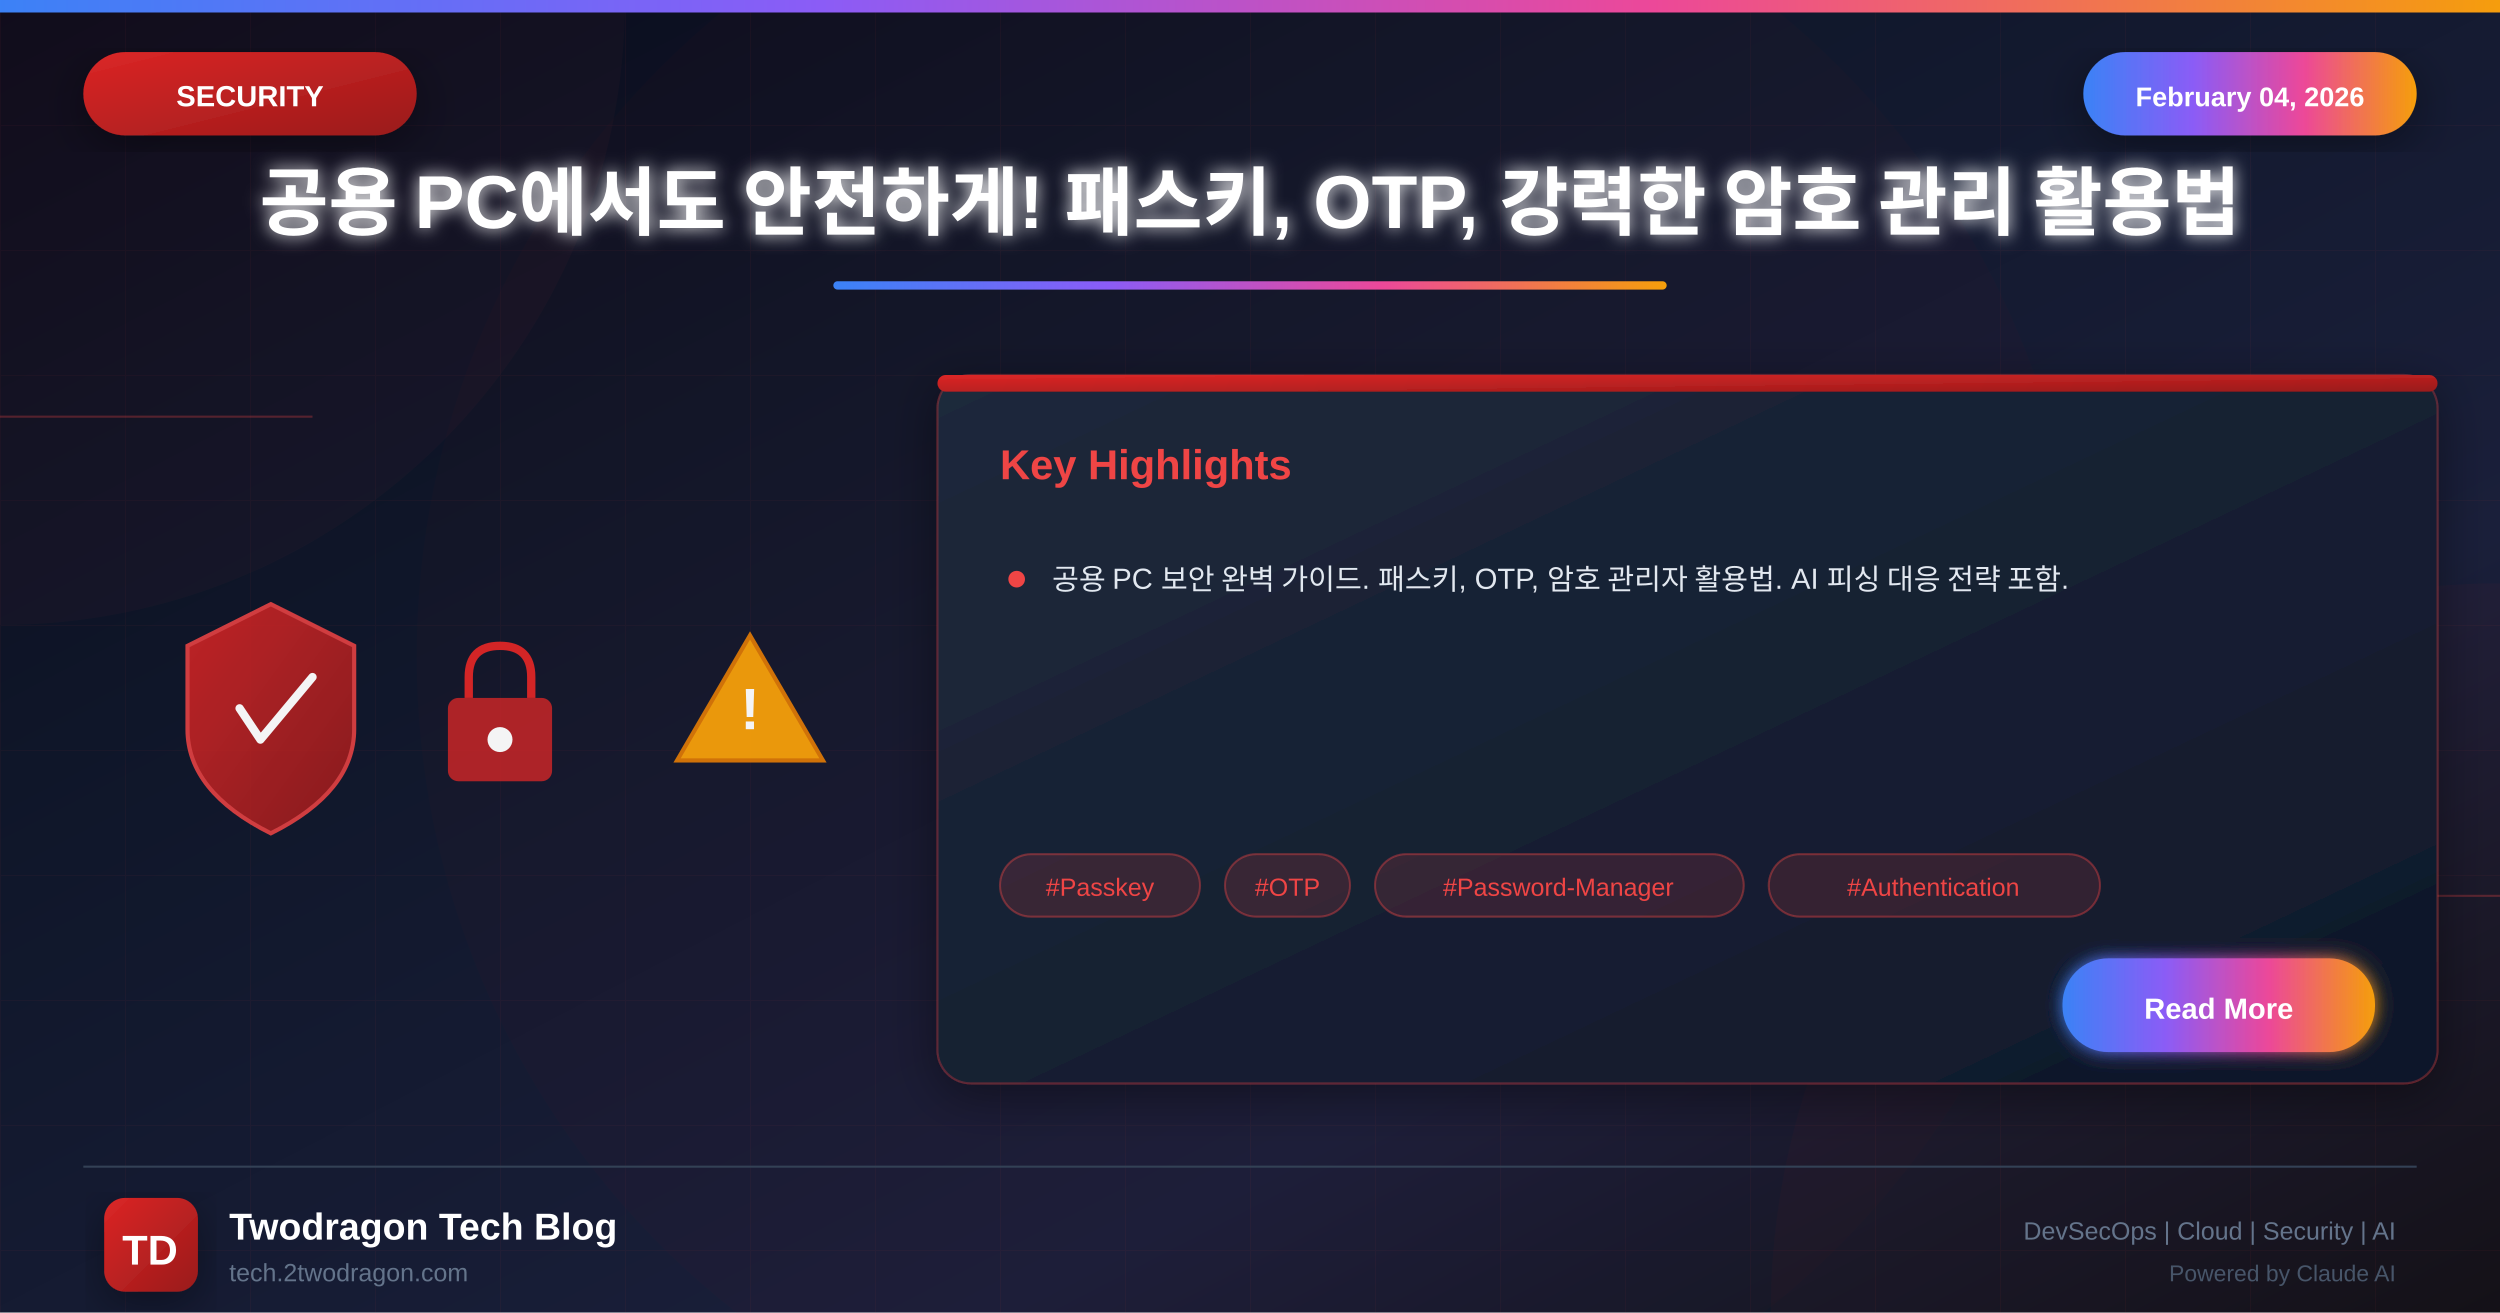
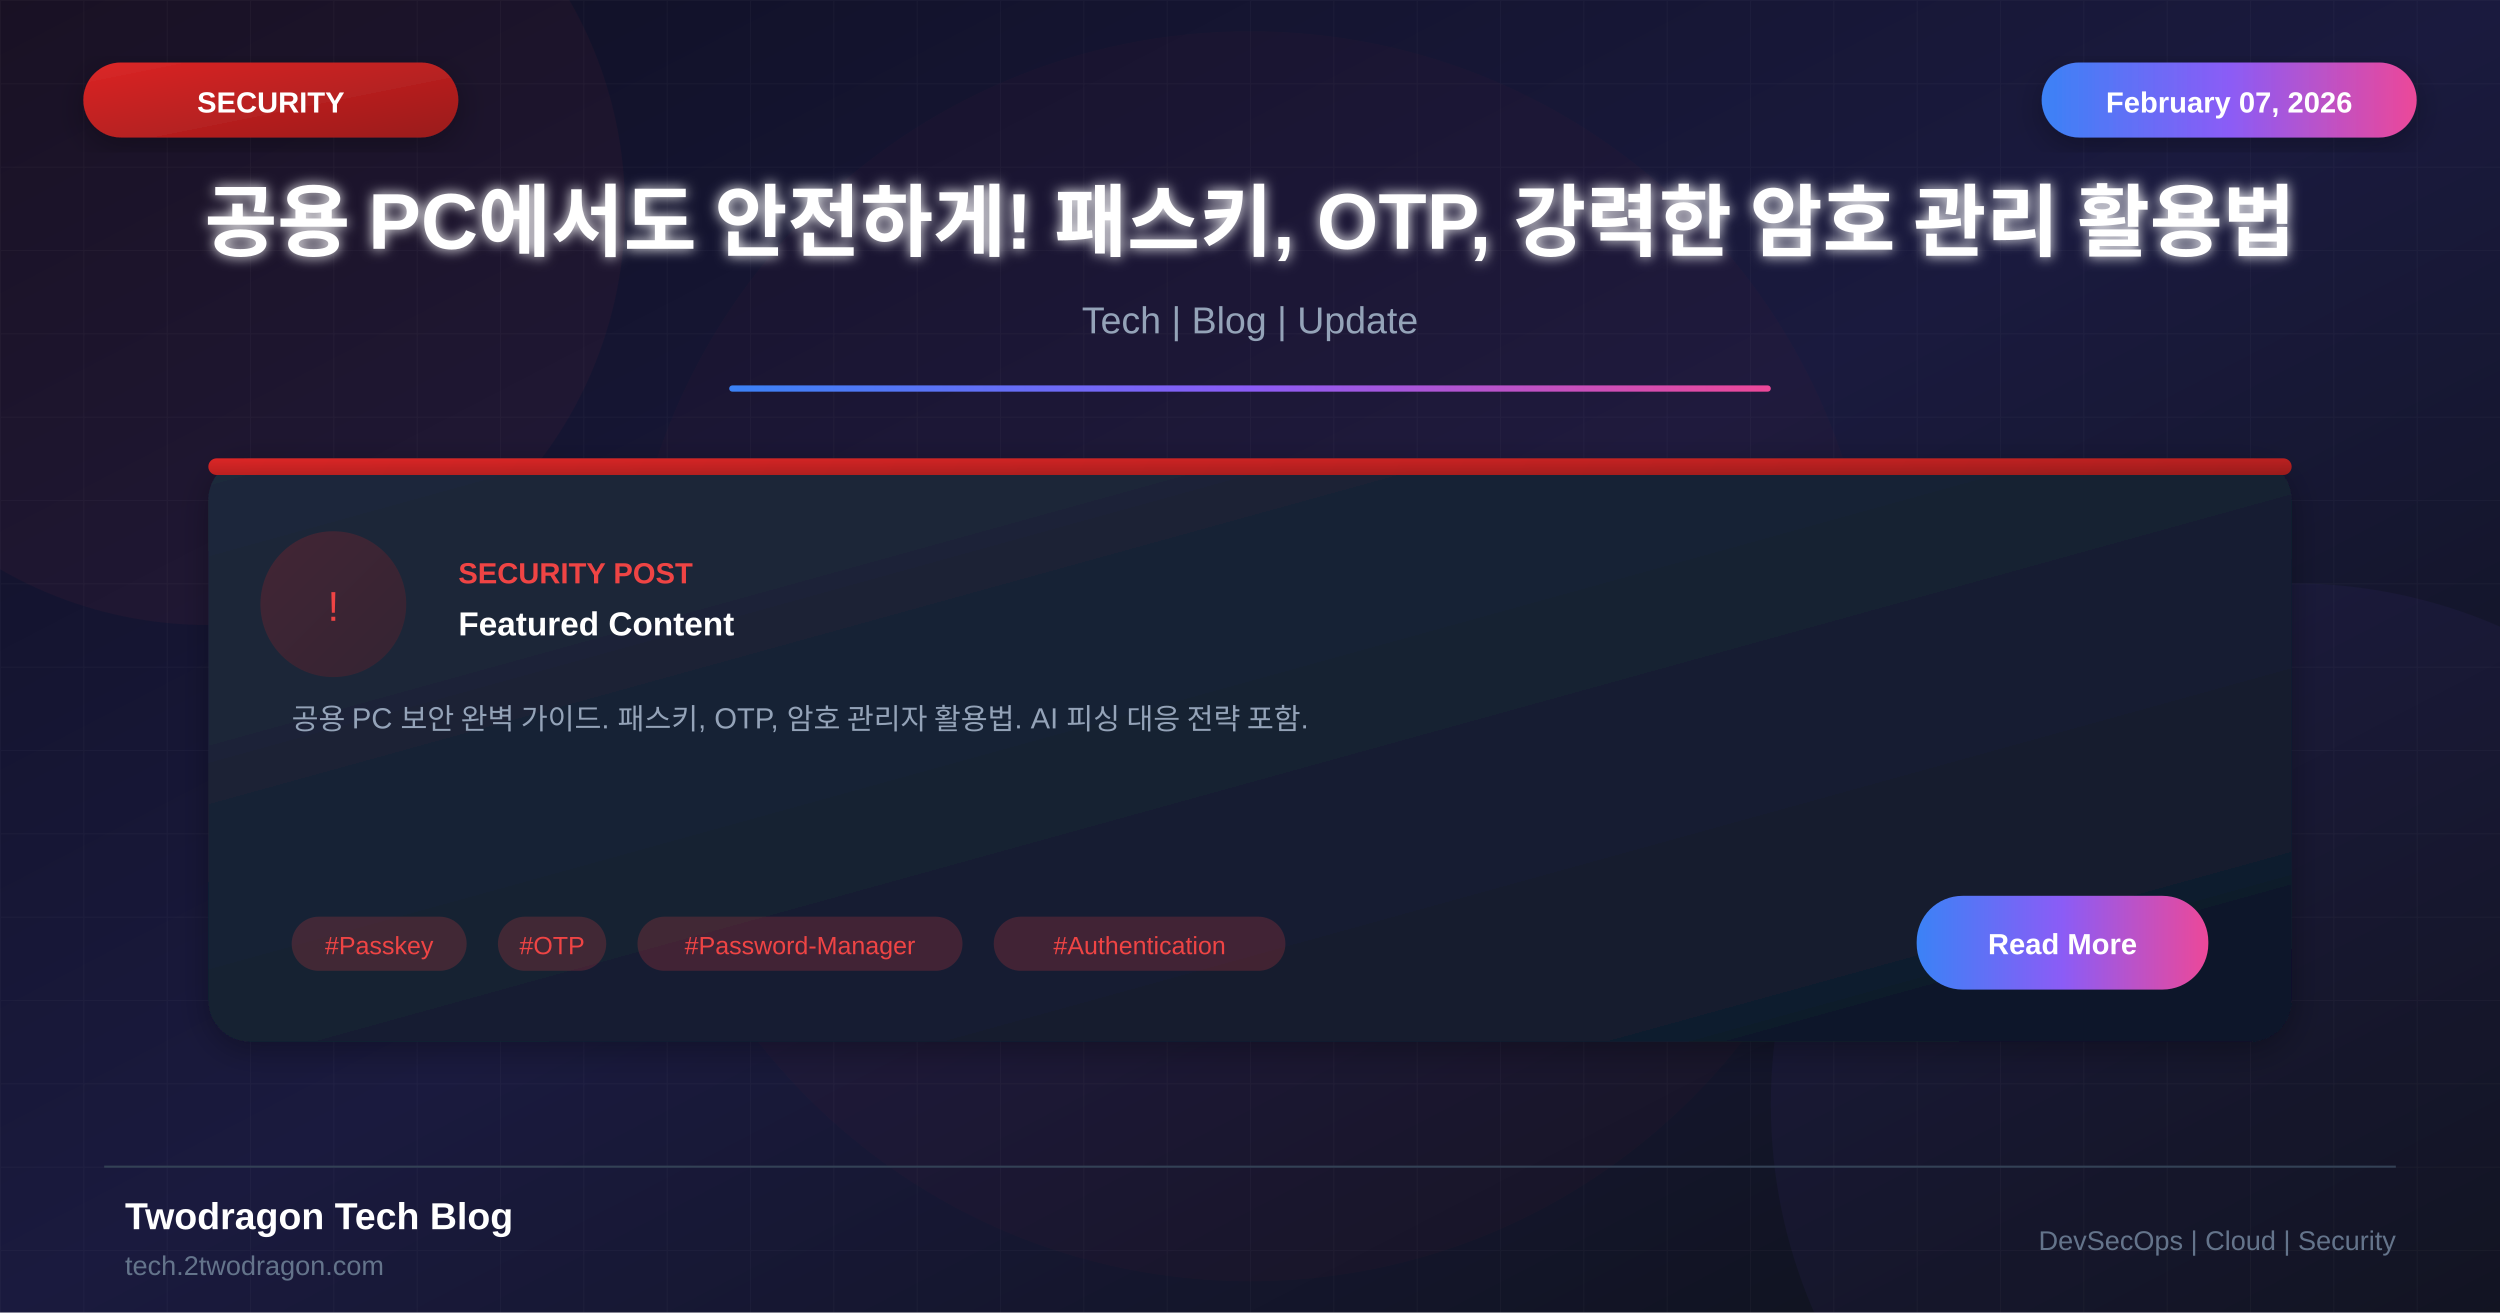
<svg xmlns="http://www.w3.org/2000/svg" viewBox="0 0 1200 630">
  <defs>
    <linearGradient id="bgGradient" x1="0%" y1="0%" x2="100%" y2="100%">
-       <stop offset="0%" style="stop-color:#0a0a1a" />
-       <stop offset="30%" style="stop-color:#0f1629" />
-       <stop offset="70%" style="stop-color:#1a1f3a" />
+       <stop offset="0%" style="stop-color:#0f0f23" />
+       <stop offset="50%" style="stop-color:#1a1a3e" />
      <stop offset="100%" style="stop-color:#0d1117" />
    </linearGradient>
-     <linearGradient id="securityGradient" x1="0%" y1="0%" x2="100%" y2="100%">
+     <linearGradient id="cardGradient" x1="0%" y1="0%" x2="100%" y2="100%">
+       <stop offset="0%" style="stop-color:#1e293b" />
+       <stop offset="100%" style="stop-color:#0f172a" />
+     </linearGradient>
+     <linearGradient id="redGradient" x1="0%" y1="0%" x2="100%" y2="100%">
      <stop offset="0%" style="stop-color:#dc2626" />
      <stop offset="100%" style="stop-color:#991b1b" />
    </linearGradient>
    <linearGradient id="accentGradient" x1="0%" y1="0%" x2="100%" y2="0%">
      <stop offset="0%" style="stop-color:#3b82f6" />
-       <stop offset="33%" style="stop-color:#8b5cf6" />
-       <stop offset="66%" style="stop-color:#ec4899" />
-       <stop offset="100%" style="stop-color:#f59e0b" />
-     </linearGradient>
-     <linearGradient id="cardGradient" x1="0%" y1="0%" x2="100%" y2="100%">
-       <stop offset="0%" style="stop-color:#1e293b" />
-       <stop offset="100%" style="stop-color:#0f172a" />
-     </linearGradient>
-     <linearGradient id="fireGradient" x1="0%" y1="100%" x2="0%" y2="0%">
-       <stop offset="0%" style="stop-color:#dc2626" />
-       <stop offset="50%" style="stop-color:#f59e0b" />
-       <stop offset="100%" style="stop-color:#fbbf24" />
+       <stop offset="50%" style="stop-color:#8b5cf6" />
+       <stop offset="100%" style="stop-color:#ec4899" />
    </linearGradient>
    <filter id="glow" x="-50%" y="-50%" width="200%" height="200%">
-       <feGaussianBlur stdDeviation="4" result="blur" />
+       <feGaussianBlur stdDeviation="3" result="blur" />
      <feMerge>
        <feMergeNode in="blur" />
        <feMergeNode in="SourceGraphic" />
      </feMerge>
    </filter>
-     <filter id="strongGlow" x="-100%" y="-100%" width="300%" height="300%">
-       <feGaussianBlur stdDeviation="8" result="blur" />
-       <feMerge>
-         <feMergeNode in="blur" />
-         <feMergeNode in="blur" />
-         <feMergeNode in="SourceGraphic" />
-       </feMerge>
-     </filter>
    <filter id="shadow" x="-20%" y="-20%" width="140%" height="140%">
-       <feDropShadow dx="0" dy="6" stdDeviation="12" flood-color="#000" flood-opacity="0.4" />
-     </filter>
-     <filter id="innerGlow">
-       <feGaussianBlur in="SourceAlpha" stdDeviation="3" result="blur" />
-       <feOffset in="blur" dx="0" dy="0" />
-       <feComposite in2="SourceAlpha" operator="arithmetic" k2="-1" k3="1" />
-       <feColorMatrix type="matrix" values="0 0 0 0 1 0 0 0 0 1 0 0 0 0 1 0 0 0 0.5 0" />
-       <feBlend in2="SourceGraphic" />
+       <feDropShadow dx="0" dy="4" stdDeviation="8" flood-color="#000" flood-opacity="0.3" />
    </filter>
  </defs>
  <rect width="1200" height="630" fill="url(#bgGradient)" />
-   <pattern id="grid" width="60" height="60" patternUnits="userSpaceOnUse">
-     <path d="M 60 0 L 0 0 0 60" fill="none" stroke="#ef4444" stroke-opacity="0.05" stroke-width="1" />
+   <pattern id="grid" width="40" height="40" patternUnits="userSpaceOnUse">
+     <path d="M 40 0 L 0 0 0 40" fill="none" stroke="#ffffff" stroke-opacity="0.03" stroke-width="1" />
  </pattern>
  <rect width="1200" height="630" fill="url(#grid)" />
-   <circle cx="0" cy="0" r="300" fill="#ef4444" fill-opacity="0.03" />
-   <circle cx="1200" cy="630" r="350" fill="#dc2626" fill-opacity="0.04" />
-   <circle cx="600" cy="315" r="400" fill="#dc2626" fill-opacity="0.02" />
-   <line x1="0" y1="200" x2="150" y2="200" stroke="#ef4444" stroke-width="1" opacity="0.3" />
-   <line x1="1050" y1="430" x2="1200" y2="430" stroke="#ef4444" stroke-width="1" opacity="0.3" />
-   <rect x="0" y="0" width="1200" height="6" fill="url(#accentGradient)" />
-   <g filter="url(#shadow)">
-     <rect x="40" y="25" width="160" height="40" rx="20" fill="url(#securityGradient)" />
-     <text x="120" y="51" font-family="Arial, sans-serif" font-size="14" font-weight="bold" fill="white" text-anchor="middle">SECURITY</text>
+   <circle cx="100" cy="100" r="200" fill="#ef4444" fill-opacity="0.05" />
+   <circle cx="1100" cy="530" r="250" fill="#8b5cf6" fill-opacity="0.05" />
+   <circle cx="600" cy="315" r="300" fill="#dc2626" fill-opacity="0.03" />
+   <rect x="40" y="30" width="180" height="36" rx="18" fill="url(#redGradient)" filter="url(#shadow)" />
+   <text x="130" y="54" font-family="Arial, sans-serif" font-size="14" font-weight="bold" fill="white" text-anchor="middle">SECURITY</text>
+   <rect x="980" y="30" width="180" height="36" rx="18" fill="url(#accentGradient)" filter="url(#shadow)" />
+   <text x="1070" y="54" font-family="Arial, sans-serif" font-size="14" font-weight="bold" fill="white" text-anchor="middle">February 07, 2026</text>
+   <text x="600" y="120" font-family="Arial, sans-serif" font-size="38" font-weight="bold" fill="white" text-anchor="middle" filter="url(#glow)">공용 PC에서도 안전하게!  패스키, OTP, 강력한 암호 관리 활용법</text>
+   <text x="600" y="160" font-family="Arial, sans-serif" font-size="18" fill="#94a3b8" text-anchor="middle">Tech | Blog | Update</text>
+   <rect x="350" y="185" width="500" height="3" fill="url(#accentGradient)" rx="1.5" />
+   <g transform="translate(100, 220)">
+     <rect width="1000" height="280" rx="20" fill="url(#cardGradient)" filter="url(#shadow)" />
+     <rect x="0" y="0" width="1000" height="8" rx="4" fill="url(#redGradient)" />
+     <circle cx="60" cy="70" r="35" fill="url(#redGradient)" fill-opacity="0.2" />
+     <text x="60" y="78" font-family="Arial, sans-serif" font-size="20" fill="#ef4444" text-anchor="middle">!</text>
+     <text x="120" y="60" font-family="Arial, sans-serif" font-size="14" font-weight="bold" fill="#ef4444">SECURITY POST</text>
+     <text x="120" y="85" font-family="Arial, sans-serif" font-size="16" font-weight="bold" fill="white">Featured Content</text>
+     <text x="40" y="130" font-family="Arial, sans-serif" font-size="14" fill="#94a3b8">공용 PC 보안 완벽 가이드. 패스키, OTP, 암호 관리자 활용법. AI 피싱 대응 전략 포함.</text>
+     <rect x="40" y="220" width="84" height="26" rx="13" fill="#ef4444" fill-opacity="0.2" />
+     <text x="82" y="238" font-family="Arial, sans-serif" font-size="12" fill="#ef4444" text-anchor="middle">#Passkey</text>
+     <rect x="139" y="220" width="52" height="26" rx="13" fill="#ef4444" fill-opacity="0.2" />
+     <text x="165" y="238" font-family="Arial, sans-serif" font-size="12" fill="#ef4444" text-anchor="middle">#OTP</text>
+     <rect x="206" y="220" width="156" height="26" rx="13" fill="#ef4444" fill-opacity="0.2" />
+     <text x="284" y="238" font-family="Arial, sans-serif" font-size="12" fill="#ef4444" text-anchor="middle">#Password-Manager</text>
+     <rect x="377" y="220" width="140" height="26" rx="13" fill="#ef4444" fill-opacity="0.2" />
+     <text x="447" y="238" font-family="Arial, sans-serif" font-size="12" fill="#ef4444" text-anchor="middle">#Authentication</text>
+     <rect x="820" y="210" width="140" height="45" rx="22" fill="url(#accentGradient)" />
+     <text x="890" y="238" font-family="Arial, sans-serif" font-size="14" font-weight="bold" fill="white" text-anchor="middle">Read More</text>
  </g>
-   <g filter="url(#shadow)">
-     <rect x="1000" y="25" width="160" height="40" rx="20" fill="url(#accentGradient)" />
-     <text x="1080" y="51" font-family="Arial, sans-serif" font-size="13" font-weight="bold" fill="white" text-anchor="middle">February 04, 2026</text>
-   </g>
-   <text x="600" y="110" font-family="Arial, sans-serif" font-size="36" font-weight="bold" fill="white" text-anchor="middle" filter="url(#glow)">공용 PC에서도 안전하게!  패스키, OTP, 강력한 암호 관리 활용법</text>
-   <rect x="400" y="135" width="400" height="4" rx="2" fill="url(#accentGradient)" />
-   <g opacity="0.95">
-     <g transform="translate(80, 280)">
-       <path d="M50 10 L90 30 L90 70 Q90 100 50 120 Q10 100 10 70 L10 30 Z" fill="url(#securityGradient)" stroke="#ef4444" stroke-width="2" opacity="0.9" />
-       <path d="M35 60 L45 75 L70 45" fill="none" stroke="white" stroke-width="4" stroke-linecap="round" stroke-linejoin="round" />
-     </g>
-     <g transform="translate(200, 300)">
-       <rect x="15" y="35" width="50" height="40" rx="5" fill="#dc2626" opacity="0.8" />
-       <path d="M25 35 L25 25 Q25 10 40 10 Q55 10 55 25 L55 35" fill="none" stroke="#dc2626" stroke-width="4" />
-       <circle cx="40" cy="55" r="6" fill="white" />
-     </g>
-     <g transform="translate(320, 290)">
-       <path d="M40 15 L75 75 L5 75 Z" fill="#f59e0b" stroke="#d97706" stroke-width="2" />
-       <text x="40" y="60" font-family="Arial, sans-serif" font-size="28" font-weight="bold" fill="white" text-anchor="middle">!</text>
-     </g>
-   </g>
-   <g transform="translate(450, 180)" filter="url(#shadow)">
-     <rect width="720" height="340" rx="16" fill="url(#cardGradient)" stroke="#ef4444" stroke-width="1" stroke-opacity="0.3" />
-     <rect x="0" y="0" width="720" height="8" rx="4" fill="url(#securityGradient)" />
-     <text x="30" y="50" font-family="Arial, sans-serif" font-size="20" font-weight="bold" fill="#ef4444">Key Highlights</text>
-     <g transform="translate(30, 90)">
-       <circle cx="8" cy="8" r="4" fill="#ef4444" />
-       <text x="25" y="13" font-family="Arial, sans-serif" font-size="14" fill="#e2e8f0">공용 PC 보안 완벽 가이드. 패스키, OTP, 암호 관리자 활용법. AI 피싱 대응 전략 포함.</text>
-     </g>
-     <g transform="translate(30, 230)">
-       <rect x="0" y="0" width="96" height="30" rx="15" fill="#ef4444" fill-opacity="0.15" stroke="#ef4444" stroke-width="1" stroke-opacity="0.4" />
-       <text x="48" y="20" font-family="Arial, sans-serif" font-size="12" fill="#ef4444" text-anchor="middle">#Passkey</text>
-       <rect x="108" y="0" width="60" height="30" rx="15" fill="#ef4444" fill-opacity="0.15" stroke="#ef4444" stroke-width="1" stroke-opacity="0.4" />
-       <text x="138" y="20" font-family="Arial, sans-serif" font-size="12" fill="#ef4444" text-anchor="middle">#OTP</text>
-       <rect x="180" y="0" width="177" height="30" rx="15" fill="#ef4444" fill-opacity="0.15" stroke="#ef4444" stroke-width="1" stroke-opacity="0.4" />
-       <text x="268" y="20" font-family="Arial, sans-serif" font-size="12" fill="#ef4444" text-anchor="middle">#Password-Manager</text>
-       <rect x="369" y="0" width="159" height="30" rx="15" fill="#ef4444" fill-opacity="0.15" stroke="#ef4444" stroke-width="1" stroke-opacity="0.4" />
-       <text x="448" y="20" font-family="Arial, sans-serif" font-size="12" fill="#ef4444" text-anchor="middle">#Authentication</text>
-     </g>
-     <g transform="translate(540, 280)">
-       <rect width="150" height="45" rx="22" fill="url(#accentGradient)" filter="url(#glow)" />
-       <text x="75" y="29" font-family="Arial, sans-serif" font-size="14" font-weight="bold" fill="white" text-anchor="middle">Read More</text>
-     </g>
-   </g>
-   <line x1="40" y1="560" x2="1160" y2="560" stroke="#334155" stroke-width="1" />
-   <g transform="translate(50, 575)">
-     <rect width="45" height="45" rx="10" fill="url(#securityGradient)" filter="url(#shadow)" />
-     <text x="22" y="32" font-family="Arial, sans-serif" font-size="20" font-weight="bold" fill="white" text-anchor="middle">TD</text>
-   </g>
-   <text x="110" y="595" font-family="Arial, sans-serif" font-size="18" font-weight="bold" fill="white">Twodragon Tech Blog</text>
-   <text x="110" y="615" font-family="Arial, sans-serif" font-size="12" fill="#64748b">tech.2twodragon.com</text>
-   <text x="1150" y="595" font-family="Arial, sans-serif" font-size="12" fill="#64748b" text-anchor="end">DevSecOps | Cloud | Security | AI</text>
-   <text x="1150" y="615" font-family="Arial, sans-serif" font-size="11" fill="#475569" text-anchor="end">Powered by Claude AI</text>
+   <line x1="50" y1="560" x2="1150" y2="560" stroke="#334155" stroke-width="1" />
+   <text x="60" y="590" font-family="Arial, sans-serif" font-size="18" font-weight="bold" fill="white">Twodragon Tech Blog</text>
+   <text x="60" y="612" font-family="Arial, sans-serif" font-size="13" fill="#64748b">tech.2twodragon.com</text>
+   <text x="1150" y="600" font-family="Arial, sans-serif" font-size="13" fill="#64748b" text-anchor="end">DevSecOps | Cloud | Security</text>
</svg>
